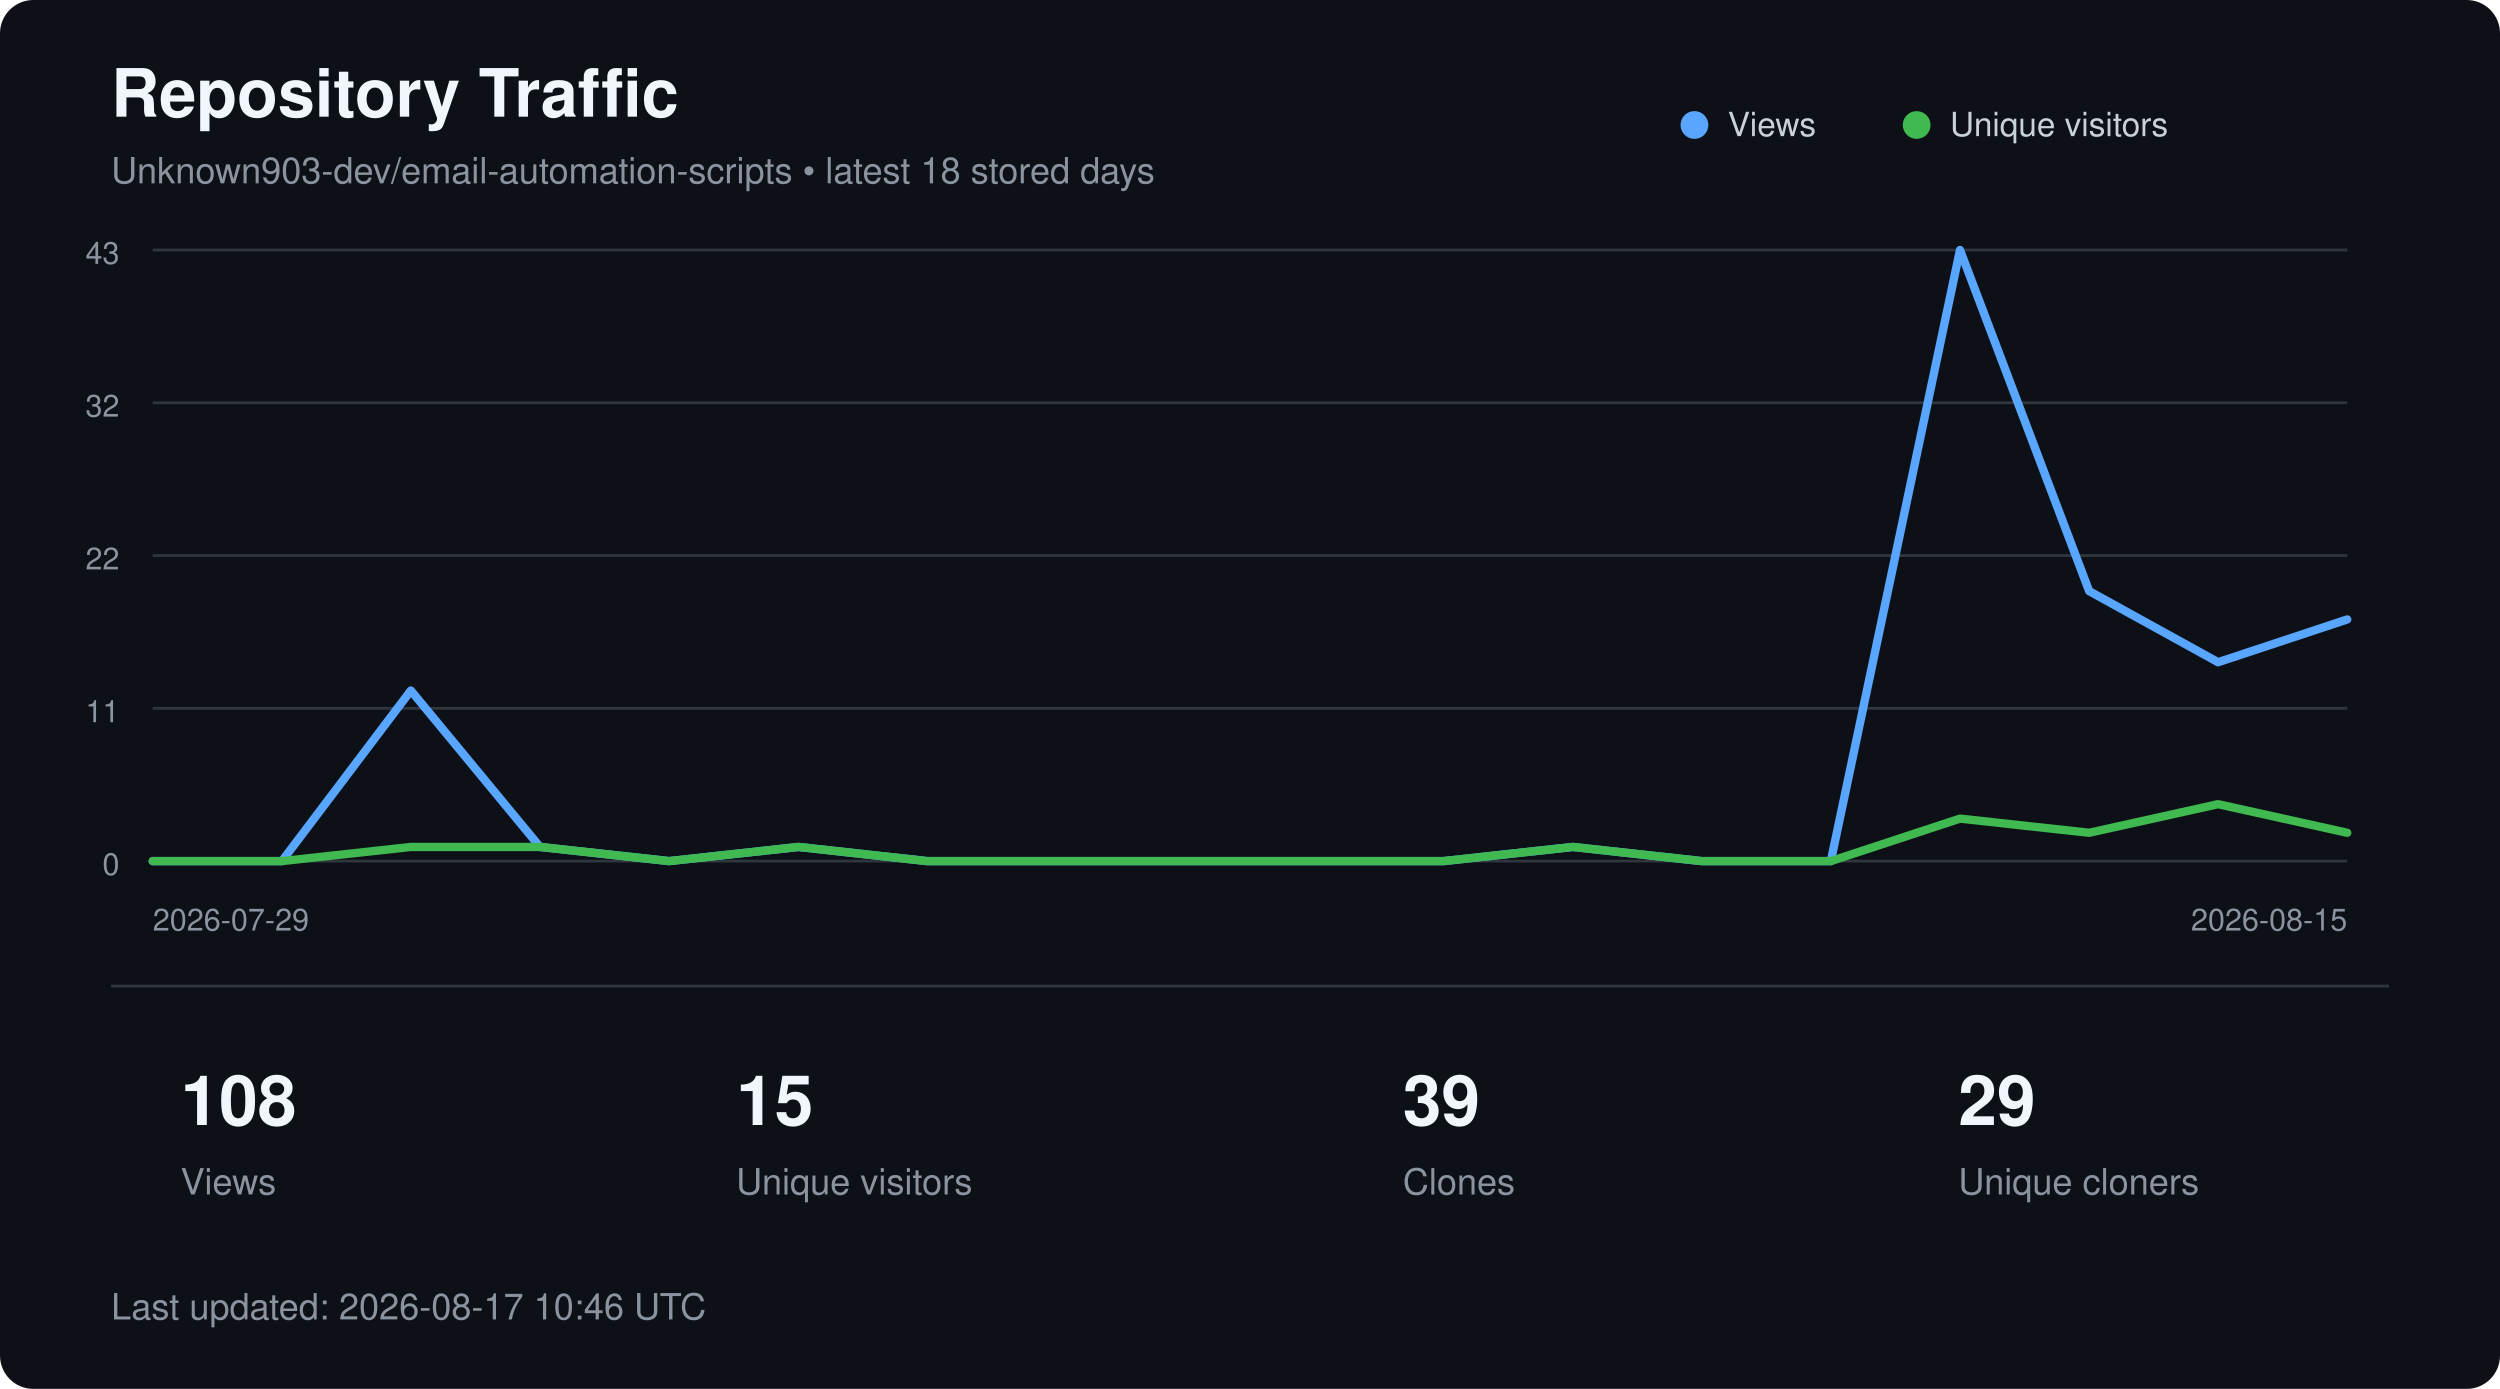
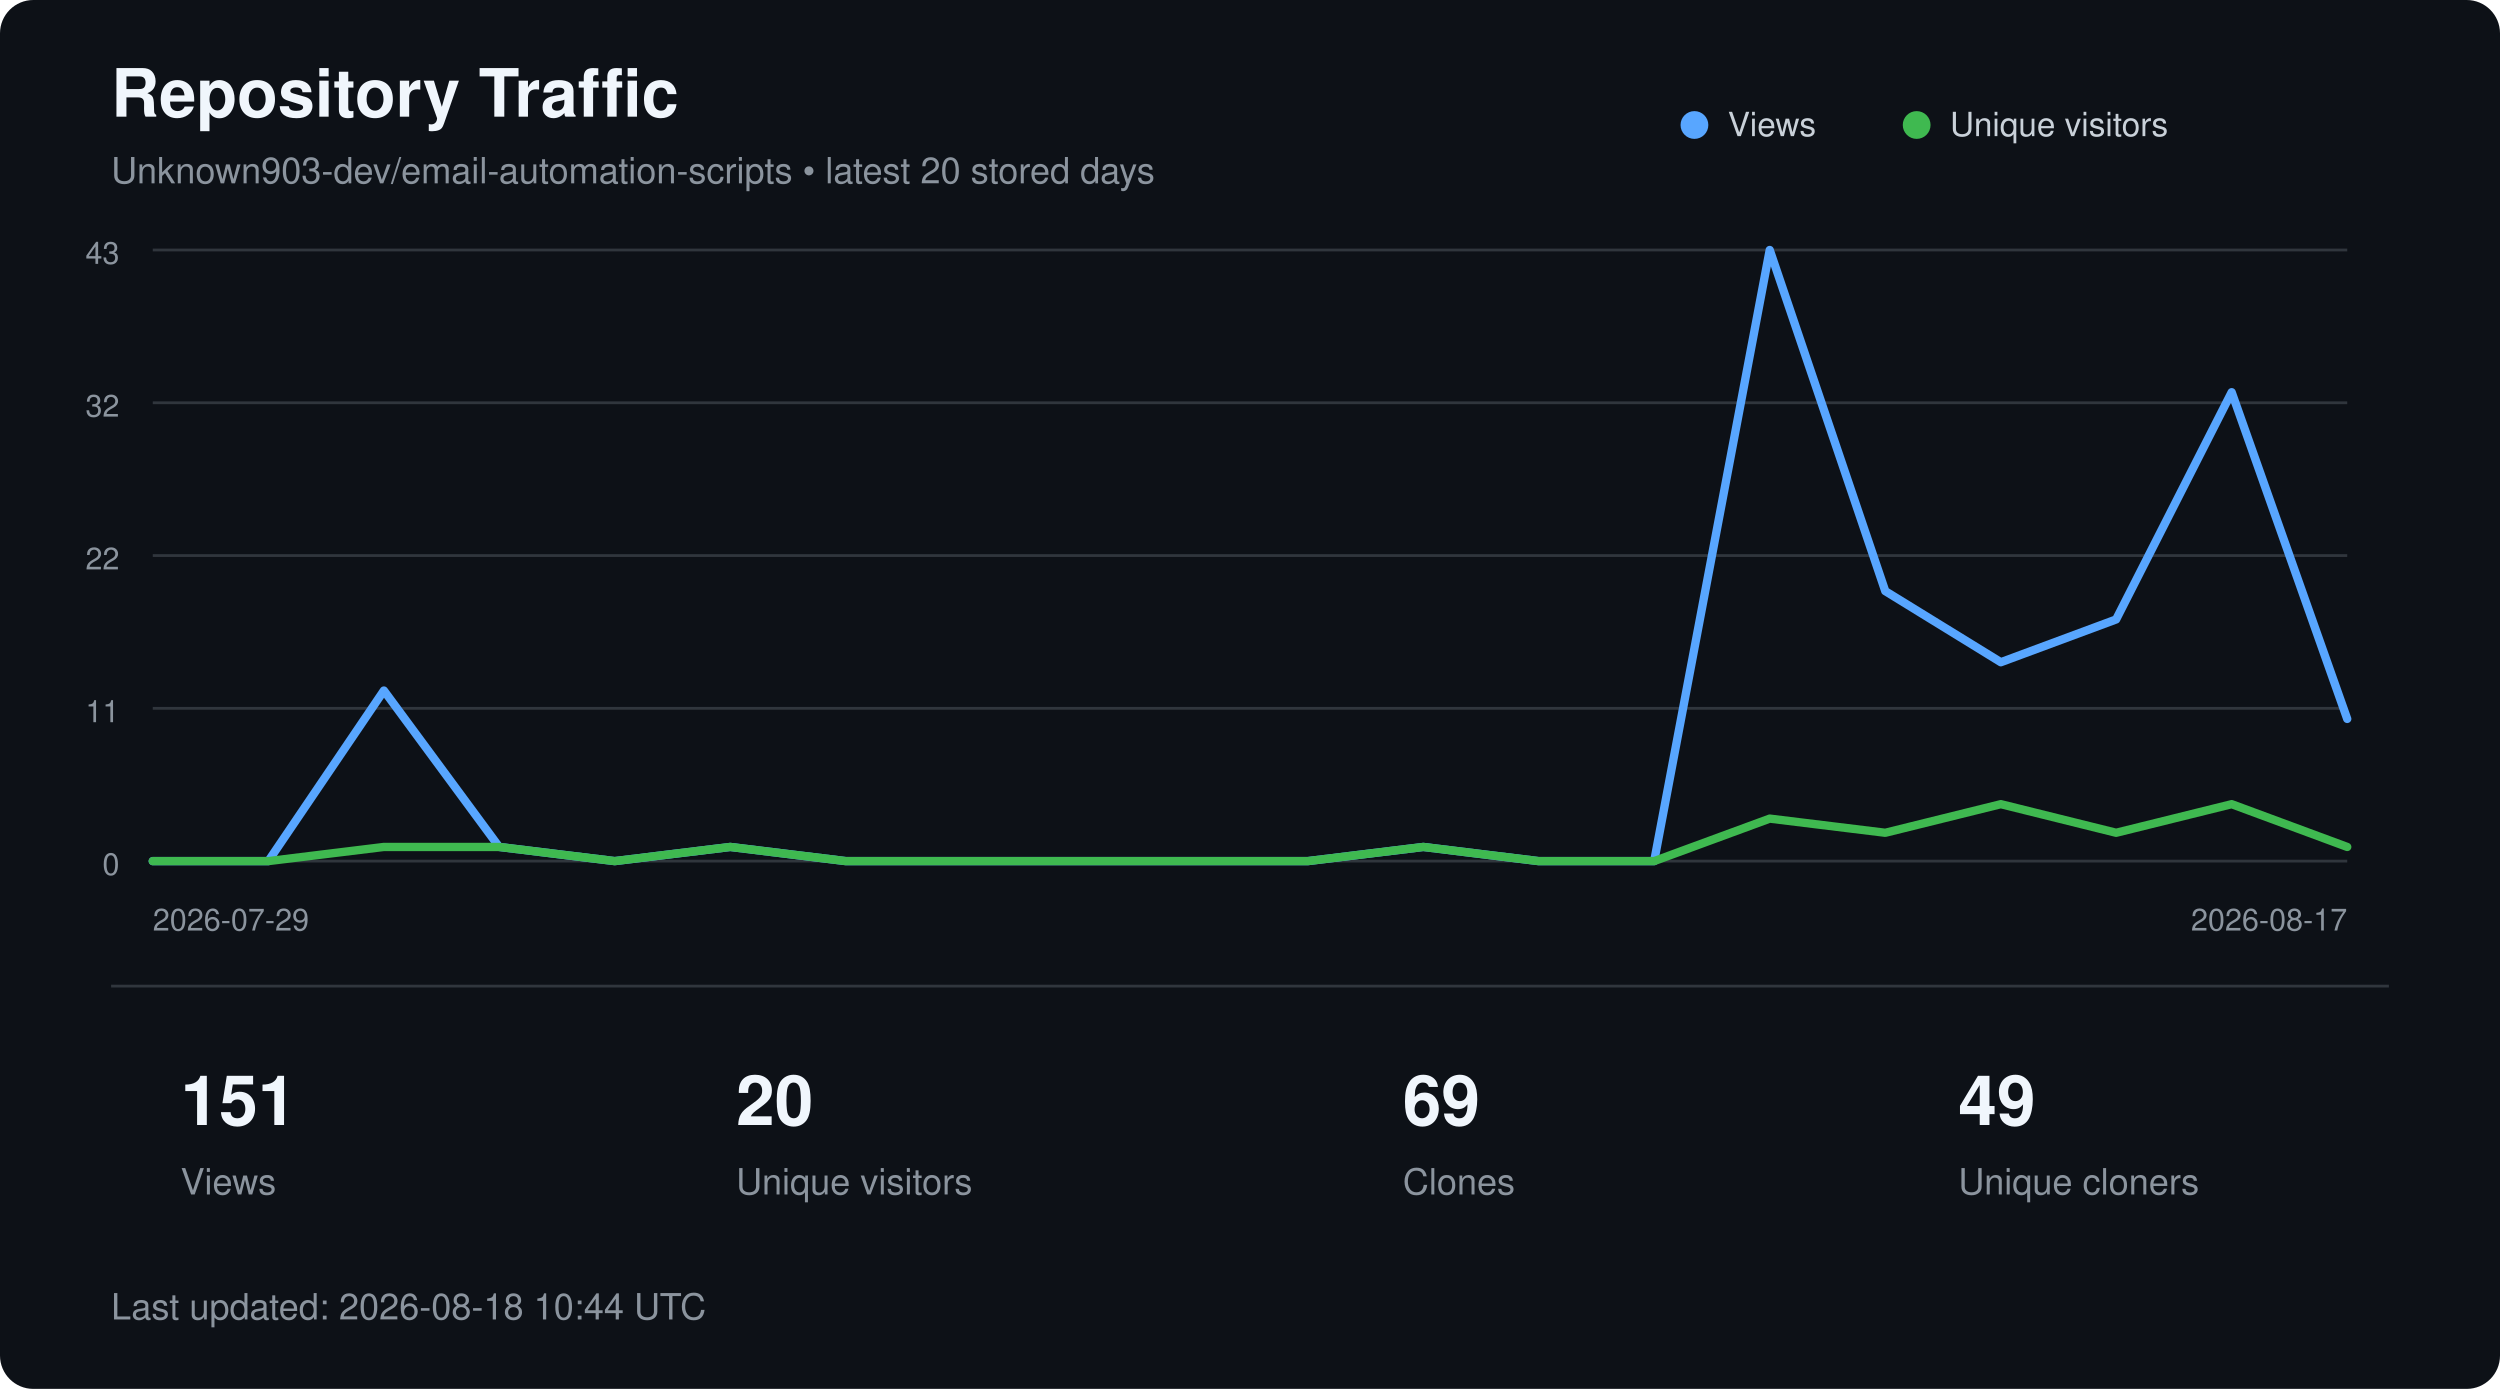
<svg xmlns="http://www.w3.org/2000/svg" width="900" height="500" viewBox="0 0 900 500" role="img" aria-labelledby="title description">
  <style>
        text {
            font-family:
                -apple-system,
                BlinkMacSystemFont,
                "Segoe UI",
                Helvetica,
                Arial,
                sans-serif;
        }

        .title {
            fill: #f0f6fc;
            font-size: 24px;
            font-weight: 600;
        }

        .subtitle {
            fill: #8b949e;
            font-size: 13px;
        }

        .axis {
            fill: #8b949e;
            font-size: 11px;
        }

        .metric {
            fill: #f0f6fc;
            font-size: 25px;
            font-weight: 600;
        }

        .metric-label {
            fill: #8b949e;
            font-size: 13px;
        }

        .legend {
            fill: #c9d1d9;
            font-size: 12px;
        }
    </style>
  <rect width="900" height="500" rx="12" fill="#0d1117" />
  <text x="40" y="42" class="title">
        Repository Traffic
    </text>
  <text x="40" y="66" class="subtitle">
-         Unknown903-dev/email-automation-scripts • latest 18 stored days
+         Unknown903-dev/email-automation-scripts • latest 20 stored days
    </text>
  <line x1="55" y1="90.0" x2="845" y2="90.0" stroke="#30363d" stroke-width="1" />
  <text x="43" y="95.0" text-anchor="end" class="axis">43</text>
  <line x1="55" y1="145.0" x2="845" y2="145.0" stroke="#30363d" stroke-width="1" />
  <text x="43" y="150.0" text-anchor="end" class="axis">32</text>
  <line x1="55" y1="200.0" x2="845" y2="200.0" stroke="#30363d" stroke-width="1" />
  <text x="43" y="205.0" text-anchor="end" class="axis">22</text>
  <line x1="55" y1="255.0" x2="845" y2="255.0" stroke="#30363d" stroke-width="1" />
  <text x="43" y="260.0" text-anchor="end" class="axis">11</text>
  <line x1="55" y1="310.0" x2="845" y2="310.0" stroke="#30363d" stroke-width="1" />
  <text x="43" y="315.0" text-anchor="end" class="axis">0</text>
-   <polyline points="55.0,310.0 101.5,310.0 147.9,248.6 194.4,304.9 240.9,310.0 287.4,304.9 333.8,310.0 380.3,310.0 426.8,310.0 473.2,310.0 519.7,310.0 566.2,304.9 612.6,310.0 659.1,310.0 705.6,90.0 752.1,212.8 798.5,238.4 845.0,223.0" fill="none" stroke="#58a6ff" stroke-width="3" stroke-linecap="round" stroke-linejoin="round" />
-   <polyline points="55.0,310.0 101.5,310.0 147.9,304.9 194.4,304.9 240.9,310.0 287.4,304.9 333.8,310.0 380.3,310.0 426.8,310.0 473.2,310.0 519.7,310.0 566.2,304.9 612.6,310.0 659.1,310.0 705.6,294.7 752.1,299.8 798.5,289.5 845.0,299.8" fill="none" stroke="#3fb950" stroke-width="3" stroke-linecap="round" stroke-linejoin="round" />
+   <polyline points="55.0,310.0 96.6,310.0 138.2,248.6 179.7,304.9 221.3,310.0 262.9,304.9 304.5,310.0 346.1,310.0 387.6,310.0 429.2,310.0 470.8,310.0 512.4,304.9 553.9,310.0 595.5,310.0 637.1,90.0 678.7,212.8 720.3,238.4 761.8,223.0 803.4,141.2 845.0,258.8" fill="none" stroke="#58a6ff" stroke-width="3" stroke-linecap="round" stroke-linejoin="round" />
+   <polyline points="55.0,310.0 96.6,310.0 138.2,304.9 179.7,304.9 221.3,310.0 262.9,304.9 304.5,310.0 346.1,310.0 387.6,310.0 429.2,310.0 470.8,310.0 512.4,304.9 553.9,310.0 595.5,310.0 637.1,294.7 678.7,299.8 720.3,289.5 761.8,299.8 803.4,289.5 845.0,304.9" fill="none" stroke="#3fb950" stroke-width="3" stroke-linecap="round" stroke-linejoin="round" />
  <circle cx="610" cy="45" r="5" fill="#58a6ff" />
  <text x="622" y="49" class="legend">Views</text>
  <circle cx="690" cy="45" r="5" fill="#3fb950" />
  <text x="702" y="49" class="legend">Unique visitors</text>
  <text x="55" y="335" class="axis">
        2026-07-29
    </text>
  <text x="845" y="335" text-anchor="end" class="axis">
-         2026-08-15
+         2026-08-17
    </text>
  <line x1="40" y1="355" x2="860" y2="355" stroke="#30363d" />
-   <text x="65" y="405" class="metric">108</text>
+   <text x="65" y="405" class="metric">151</text>
  <text x="65" y="430" class="metric-label">Views</text>
-   <text x="265" y="405" class="metric">15</text>
+   <text x="265" y="405" class="metric">20</text>
  <text x="265" y="430" class="metric-label">Unique visitors</text>
-   <text x="505" y="405" class="metric">39</text>
+   <text x="505" y="405" class="metric">69</text>
  <text x="505" y="430" class="metric-label">Clones</text>
-   <text x="705" y="405" class="metric">29</text>
+   <text x="705" y="405" class="metric">49</text>
  <text x="705" y="430" class="metric-label">Unique cloners</text>
  <text x="40" y="475" class="subtitle">
-         Last updated: 2026-08-17 10:46 UTC
+         Last updated: 2026-08-18 10:44 UTC
    </text>
</svg>
